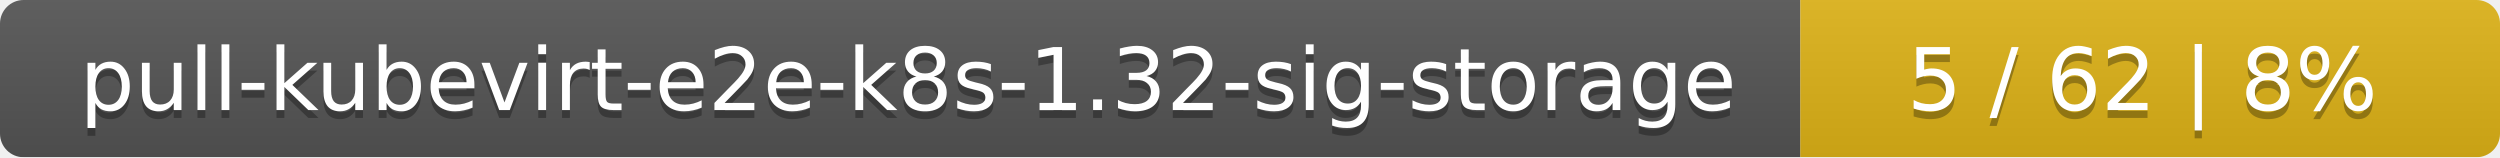
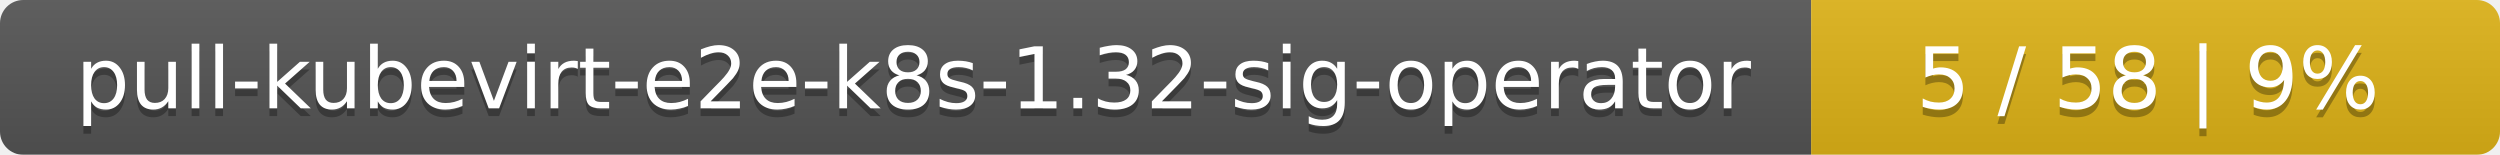
- <svg xmlns="http://www.w3.org/2000/svg" width="318" height="20">
+ <svg xmlns="http://www.w3.org/2000/svg" width="323" height="20">
  <linearGradient id="smooth" x2="0" y2="100%">
    <stop offset="0" stop-color="#bbb" stop-opacity=".1" />
    <stop offset="1" stop-opacity=".1" />
  </linearGradient>
  <mask id="round">
-     <rect width="318" height="20" rx="3" fill="#fff" />
+     <rect width="323" height="20" rx="3" fill="#fff" />
  </mask>
  <g mask="url(#round)">
-     <rect width="229" height="20" fill="#555" />
-     <rect x="229" width="89" height="20" fill="#dfb317" />
-     <rect width="318" height="20" fill="url(#smooth)" />
+     <rect width="234" height="20" fill="#555" />
+     <rect x="234" width="89" height="20" fill="#dfb317" />
+     <rect width="323" height="20" fill="url(#smooth)" />
  </g>
  <g fill="#fff" text-anchor="middle" font-family="DejaVu Sans,Verdana,Geneva,sans-serif" font-size="11">
-     <text x="115.5" y="15" fill="#010101" fill-opacity=".3">pull-kubevirt-e2e-k8s-1.32-sig-storage</text>
-     <text x="115.5" y="14">pull-kubevirt-e2e-k8s-1.32-sig-storage</text>
-     <text x="272.5" y="15" fill="#010101" fill-opacity=".3">5 / 62    |    8%</text>
-     <text x="272.5" y="14">5 / 62    |    8%</text>
+     <text x="118" y="15" fill="#010101" fill-opacity=".3">pull-kubevirt-e2e-k8s-1.32-sig-operator</text>
+     <text x="118" y="14">pull-kubevirt-e2e-k8s-1.32-sig-operator</text>
+     <text x="277.5" y="15" fill="#010101" fill-opacity=".3">5 / 58    |    9%</text>
+     <text x="277.5" y="14">5 / 58    |    9%</text>
  </g>
</svg>
